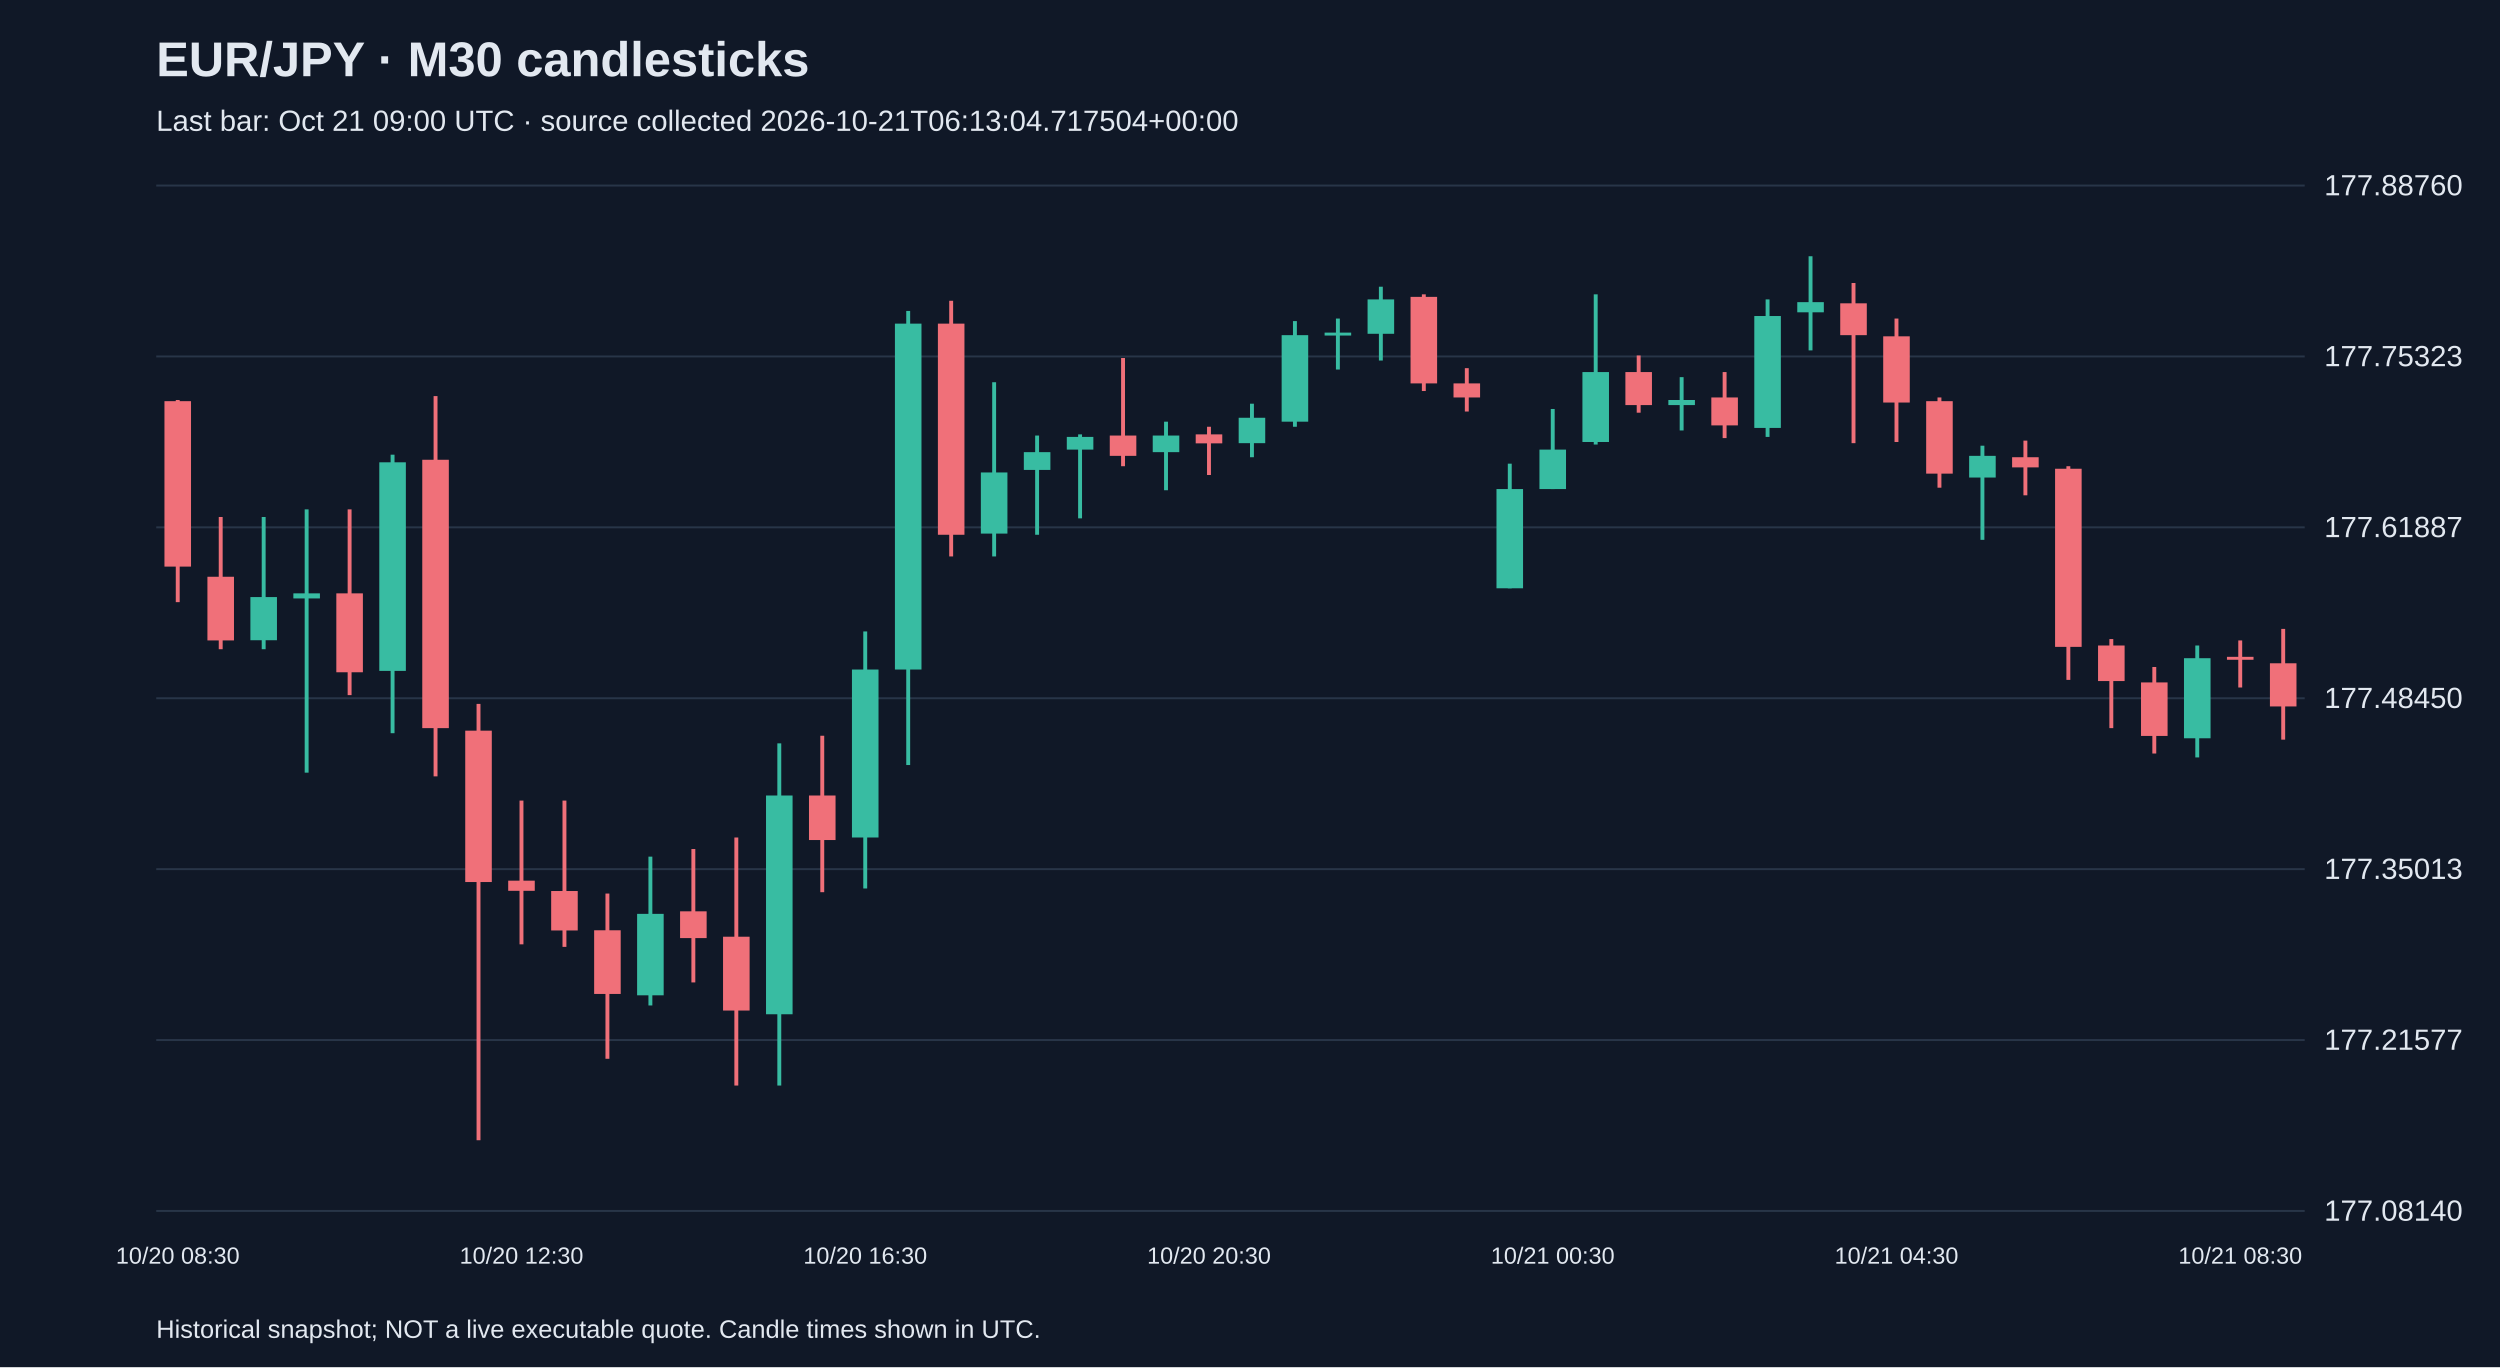
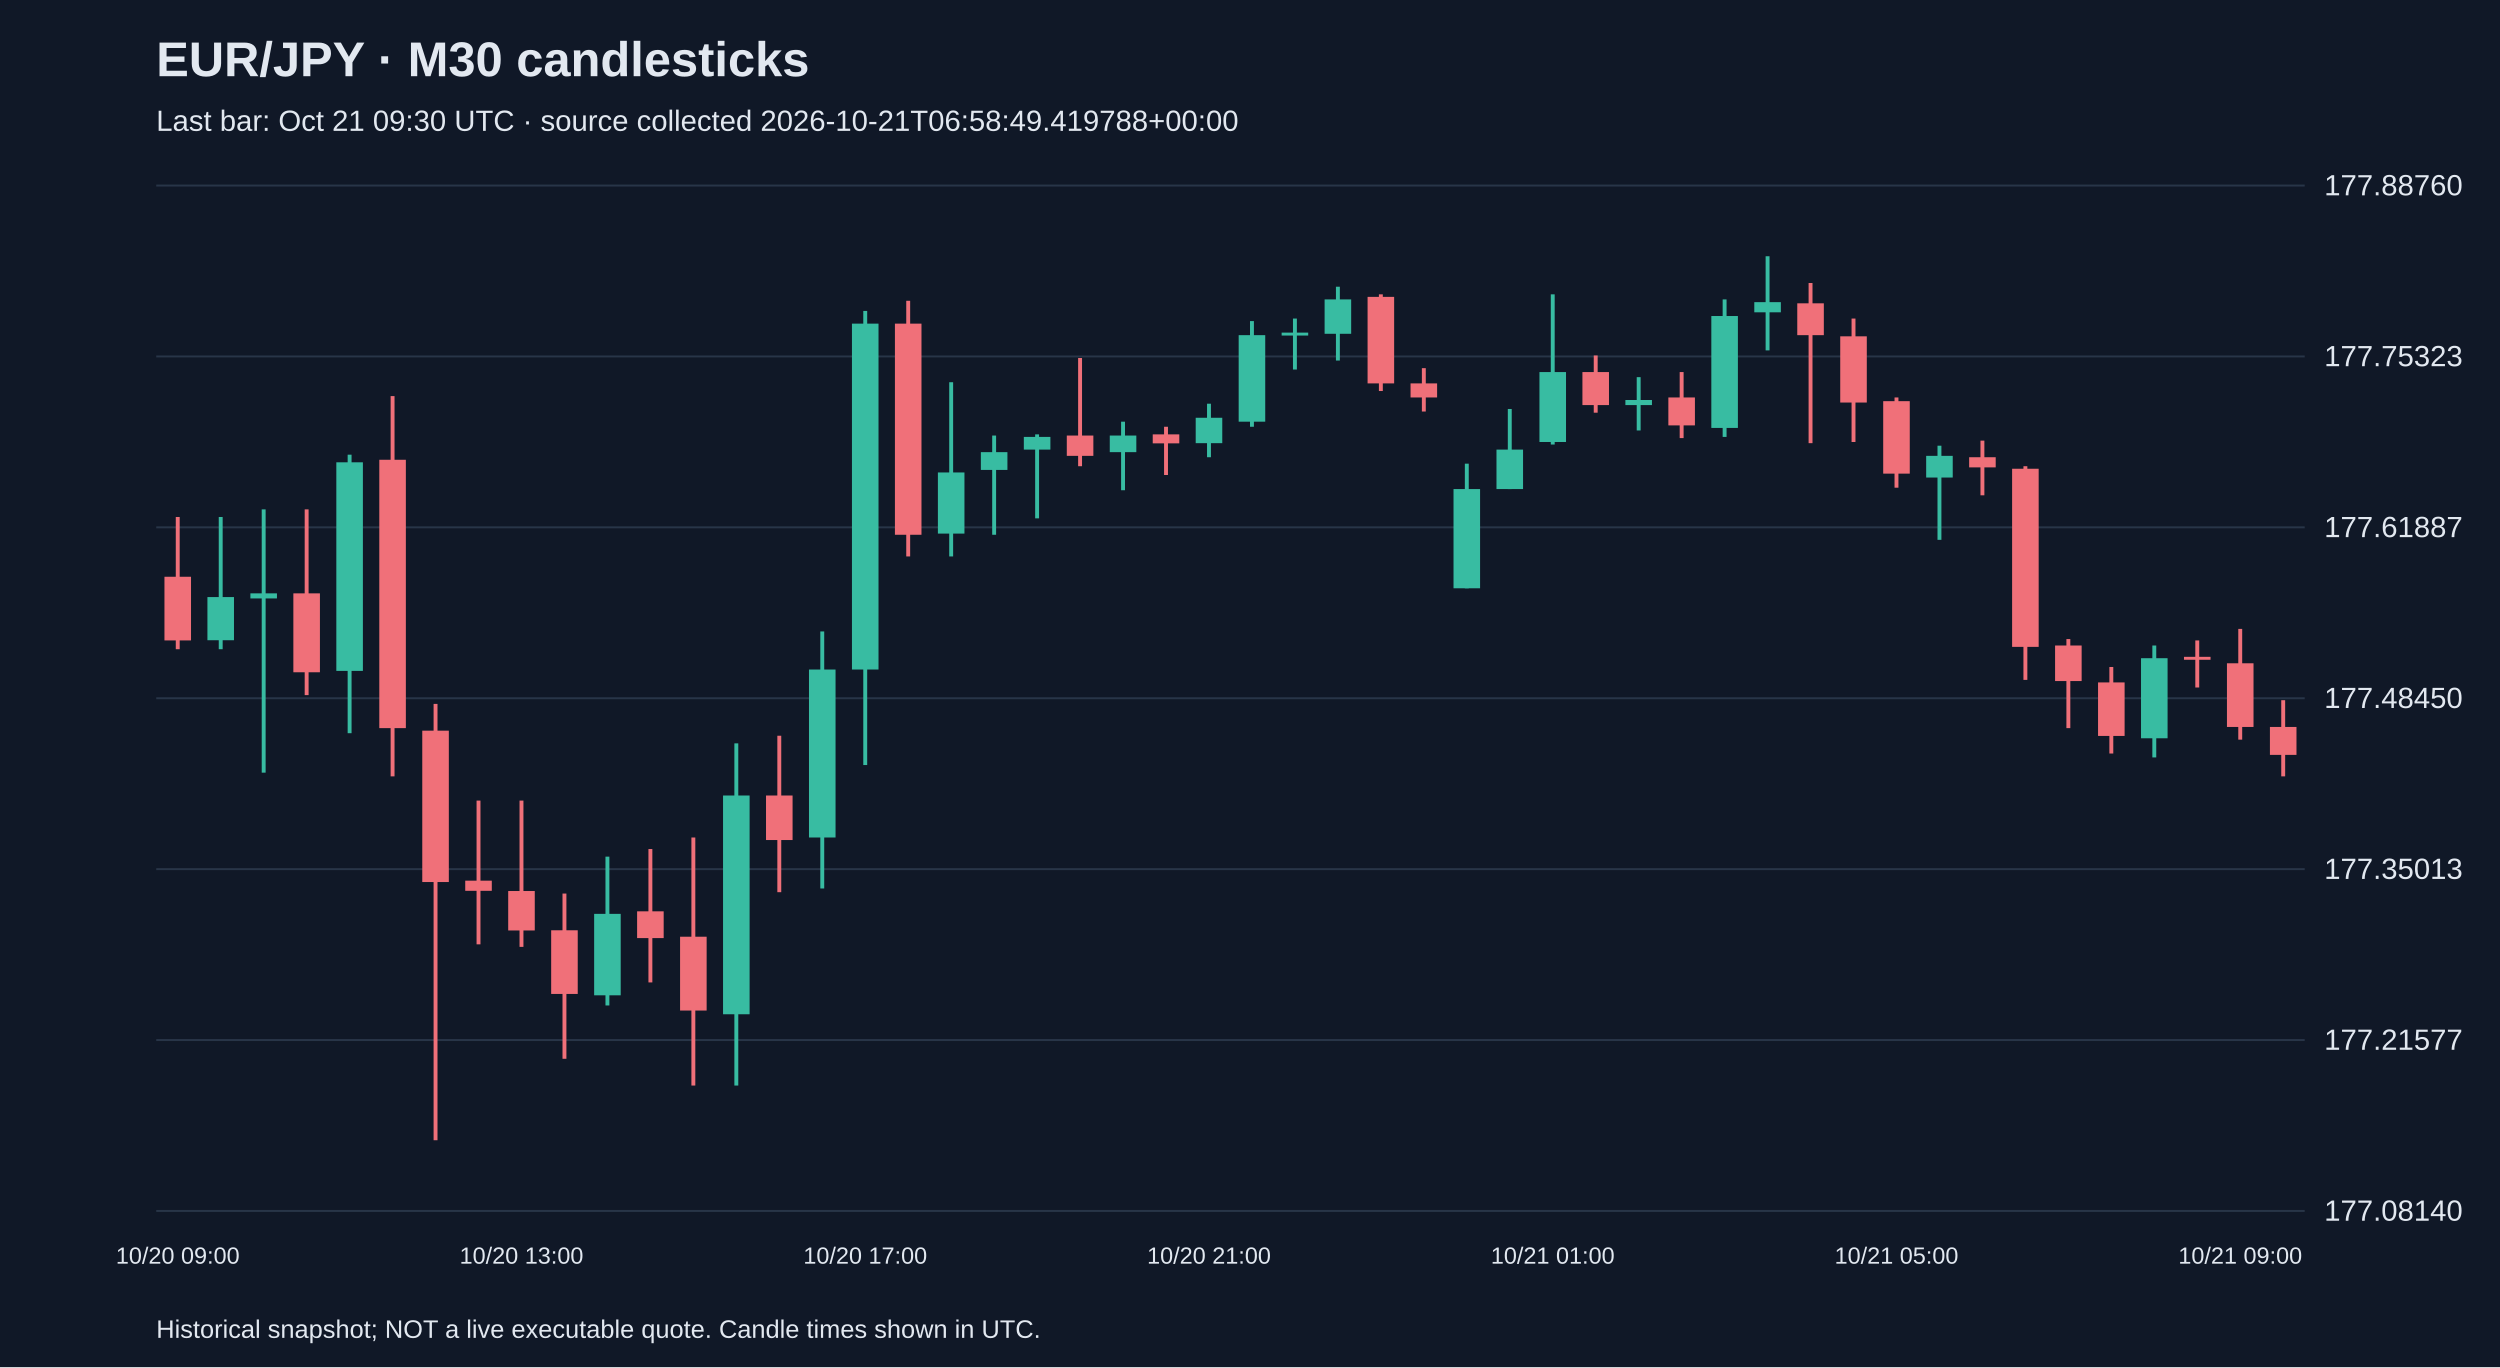
<svg xmlns="http://www.w3.org/2000/svg" viewBox="0 0 1280 700">
  <rect width="100%" height="100%" fill="#101827" />
  <style>text{font-family:Arial,sans-serif;fill:#e2e8f0}</style>
  <text x="80" y="39" font-size="25" font-weight="bold">EUR/JPY · M30 candlesticks</text>
-   <text x="80" y="67" font-size="15" fill="#a6b1c5">Last bar: Oct 21 09:00 UTC · source collected 2026-10-21T06:13:04.717504+00:00</text>
+   <text x="80" y="67" font-size="15" fill="#a6b1c5">Last bar: Oct 21 09:30 UTC · source collected 2026-10-21T06:58:49.419788+00:00</text>
  <line x1="80" y1="620.0" x2="1180" y2="620.0" stroke="#283548" />
  <text x="1190" y="625.0" font-size="15">177.08140</text>
  <line x1="80" y1="532.5" x2="1180" y2="532.5" stroke="#283548" />
  <text x="1190" y="537.5" font-size="15">177.21577</text>
  <line x1="80" y1="445.0" x2="1180" y2="445.0" stroke="#283548" />
  <text x="1190" y="450.0" font-size="15">177.35013</text>
  <line x1="80" y1="357.5" x2="1180" y2="357.5" stroke="#283548" />
  <text x="1190" y="362.5" font-size="15">177.48450</text>
  <line x1="80" y1="270.0" x2="1180" y2="270.0" stroke="#283548" />
  <text x="1190" y="275.0" font-size="15">177.61887</text>
  <line x1="80" y1="182.5" x2="1180" y2="182.5" stroke="#283548" />
  <text x="1190" y="187.5" font-size="15">177.75323</text>
  <line x1="80" y1="95.0" x2="1180" y2="95.0" stroke="#283548" />
  <text x="1190" y="100.0" font-size="15">177.88760</text>
-   <line x1="91.0" y1="204.8" x2="91.0" y2="308.3" stroke="#f07079" stroke-width="2" />
-   <rect x="84.2" y="205.4" width="13.6" height="84.7" fill="#f07079" />
-   <text x="91.0" y="647" text-anchor="middle" font-size="12">10/20 08:30</text>
-   <line x1="113.0" y1="264.7" x2="113.0" y2="332.4" stroke="#f07079" stroke-width="2" />
-   <rect x="106.2" y="295.3" width="13.6" height="32.6" fill="#f07079" />
-   <line x1="135.0" y1="264.7" x2="135.0" y2="332.4" stroke="#38bca2" stroke-width="2" />
-   <rect x="128.2" y="305.7" width="13.6" height="22.1" fill="#38bca2" />
-   <line x1="157.0" y1="260.8" x2="157.0" y2="395.6" stroke="#38bca2" stroke-width="2" />
-   <rect x="150.2" y="303.8" width="13.6" height="2.6" fill="#38bca2" />
-   <line x1="179.0" y1="260.8" x2="179.0" y2="355.9" stroke="#f07079" stroke-width="2" />
-   <rect x="172.2" y="303.8" width="13.6" height="40.4" fill="#f07079" />
-   <line x1="201.0" y1="232.8" x2="201.0" y2="375.4" stroke="#38bca2" stroke-width="2" />
-   <rect x="194.2" y="236.7" width="13.6" height="106.8" fill="#38bca2" />
-   <line x1="223.0" y1="202.8" x2="223.0" y2="397.5" stroke="#f07079" stroke-width="2" />
-   <rect x="216.2" y="235.4" width="13.6" height="137.4" fill="#f07079" />
-   <line x1="245.0" y1="360.4" x2="245.0" y2="583.8" stroke="#f07079" stroke-width="2" />
-   <rect x="238.2" y="374.1" width="13.6" height="77.5" fill="#f07079" />
-   <line x1="267.0" y1="409.9" x2="267.0" y2="483.5" stroke="#f07079" stroke-width="2" />
-   <rect x="260.2" y="450.9" width="13.6" height="5.2" fill="#f07079" />
-   <text x="267.0" y="647" text-anchor="middle" font-size="12">10/20 12:30</text>
-   <line x1="289.0" y1="409.9" x2="289.0" y2="484.8" stroke="#f07079" stroke-width="2" />
-   <rect x="282.2" y="456.2" width="13.6" height="20.2" fill="#f07079" />
-   <line x1="311.0" y1="457.5" x2="311.0" y2="542.1" stroke="#f07079" stroke-width="2" />
-   <rect x="304.2" y="476.3" width="13.6" height="32.6" fill="#f07079" />
-   <line x1="333.0" y1="438.6" x2="333.0" y2="514.8" stroke="#38bca2" stroke-width="2" />
-   <rect x="326.2" y="467.9" width="13.6" height="41.7" fill="#38bca2" />
-   <line x1="355.0" y1="434.7" x2="355.0" y2="503.0" stroke="#f07079" stroke-width="2" />
-   <rect x="348.2" y="466.6" width="13.6" height="13.7" fill="#f07079" />
-   <line x1="377.0" y1="428.8" x2="377.0" y2="555.8" stroke="#f07079" stroke-width="2" />
-   <rect x="370.2" y="479.6" width="13.6" height="37.8" fill="#f07079" />
-   <line x1="399.0" y1="380.6" x2="399.0" y2="555.8" stroke="#38bca2" stroke-width="2" />
-   <rect x="392.2" y="407.3" width="13.6" height="112.0" fill="#38bca2" />
-   <line x1="421.0" y1="376.7" x2="421.0" y2="456.8" stroke="#f07079" stroke-width="2" />
-   <rect x="414.2" y="407.3" width="13.6" height="22.8" fill="#f07079" />
-   <line x1="443.0" y1="323.3" x2="443.0" y2="454.9" stroke="#38bca2" stroke-width="2" />
-   <rect x="436.2" y="342.8" width="13.6" height="86.0" fill="#38bca2" />
-   <text x="443.0" y="647" text-anchor="middle" font-size="12">10/20 16:30</text>
-   <line x1="465.0" y1="159.2" x2="465.0" y2="391.7" stroke="#38bca2" stroke-width="2" />
-   <rect x="458.2" y="165.7" width="13.6" height="177.1" fill="#38bca2" />
-   <line x1="487.0" y1="154.0" x2="487.0" y2="284.9" stroke="#f07079" stroke-width="2" />
-   <rect x="480.2" y="165.7" width="13.6" height="108.1" fill="#f07079" />
-   <line x1="509.0" y1="195.7" x2="509.0" y2="284.9" stroke="#38bca2" stroke-width="2" />
-   <rect x="502.2" y="241.9" width="13.6" height="31.3" fill="#38bca2" />
-   <line x1="531.0" y1="223.0" x2="531.0" y2="273.8" stroke="#38bca2" stroke-width="2" />
-   <rect x="524.2" y="231.5" width="13.6" height="9.1" fill="#38bca2" />
-   <line x1="553.0" y1="222.4" x2="553.0" y2="265.4" stroke="#38bca2" stroke-width="2" />
-   <rect x="546.2" y="223.7" width="13.6" height="6.5" fill="#38bca2" />
-   <line x1="575.0" y1="183.3" x2="575.0" y2="238.7" stroke="#f07079" stroke-width="2" />
-   <rect x="568.2" y="223.0" width="13.6" height="10.4" fill="#f07079" />
-   <line x1="597.0" y1="215.9" x2="597.0" y2="251.0" stroke="#38bca2" stroke-width="2" />
-   <rect x="590.2" y="223.0" width="13.6" height="8.5" fill="#38bca2" />
-   <line x1="619.0" y1="218.5" x2="619.0" y2="243.2" stroke="#f07079" stroke-width="2" />
-   <rect x="612.2" y="222.4" width="13.6" height="4.6" fill="#f07079" />
-   <text x="619.0" y="647" text-anchor="middle" font-size="12">10/20 20:30</text>
-   <line x1="641.0" y1="206.7" x2="641.0" y2="234.1" stroke="#38bca2" stroke-width="2" />
-   <rect x="634.2" y="213.9" width="13.6" height="13.0" fill="#38bca2" />
-   <line x1="663.0" y1="164.4" x2="663.0" y2="218.5" stroke="#38bca2" stroke-width="2" />
-   <rect x="656.2" y="171.6" width="13.6" height="44.3" fill="#38bca2" />
-   <line x1="685.0" y1="163.1" x2="685.0" y2="189.2" stroke="#38bca2" stroke-width="2" />
-   <rect x="678.2" y="170.3" width="13.6" height="1.5" fill="#38bca2" />
-   <line x1="707.0" y1="146.8" x2="707.0" y2="184.6" stroke="#38bca2" stroke-width="2" />
-   <rect x="700.2" y="153.3" width="13.6" height="17.6" fill="#38bca2" />
-   <line x1="729.0" y1="150.7" x2="729.0" y2="200.2" stroke="#f07079" stroke-width="2" />
-   <rect x="722.2" y="152.0" width="13.6" height="44.3" fill="#f07079" />
-   <line x1="751.0" y1="188.5" x2="751.0" y2="210.7" stroke="#f07079" stroke-width="2" />
-   <rect x="744.2" y="196.3" width="13.6" height="7.2" fill="#f07079" />
-   <line x1="773.0" y1="237.4" x2="773.0" y2="301.2" stroke="#38bca2" stroke-width="2" />
-   <rect x="766.2" y="250.4" width="13.6" height="50.8" fill="#38bca2" />
-   <line x1="795.0" y1="209.4" x2="795.0" y2="250.4" stroke="#38bca2" stroke-width="2" />
-   <rect x="788.2" y="230.2" width="13.6" height="20.2" fill="#38bca2" />
-   <text x="795.0" y="647" text-anchor="middle" font-size="12">10/21 00:30</text>
-   <line x1="817.0" y1="150.7" x2="817.0" y2="227.6" stroke="#38bca2" stroke-width="2" />
-   <rect x="810.2" y="190.5" width="13.6" height="35.8" fill="#38bca2" />
-   <line x1="839.0" y1="182.0" x2="839.0" y2="211.3" stroke="#f07079" stroke-width="2" />
-   <rect x="832.2" y="190.5" width="13.6" height="16.9" fill="#f07079" />
-   <line x1="861.0" y1="193.1" x2="861.0" y2="220.4" stroke="#38bca2" stroke-width="2" />
-   <rect x="854.2" y="204.8" width="13.6" height="2.6" fill="#38bca2" />
-   <line x1="883.0" y1="190.5" x2="883.0" y2="224.3" stroke="#f07079" stroke-width="2" />
-   <rect x="876.2" y="203.5" width="13.6" height="14.3" fill="#f07079" />
-   <line x1="905.0" y1="153.3" x2="905.0" y2="223.7" stroke="#38bca2" stroke-width="2" />
-   <rect x="898.2" y="161.8" width="13.6" height="57.3" fill="#38bca2" />
-   <line x1="927.0" y1="131.2" x2="927.0" y2="179.4" stroke="#38bca2" stroke-width="2" />
-   <rect x="920.2" y="154.7" width="13.6" height="5.2" fill="#38bca2" />
-   <line x1="949.0" y1="144.9" x2="949.0" y2="226.9" stroke="#f07079" stroke-width="2" />
-   <rect x="942.2" y="155.3" width="13.6" height="16.3" fill="#f07079" />
-   <line x1="971.0" y1="163.1" x2="971.0" y2="226.3" stroke="#f07079" stroke-width="2" />
-   <rect x="964.2" y="172.2" width="13.6" height="33.9" fill="#f07079" />
-   <text x="971.0" y="647" text-anchor="middle" font-size="12">10/21 04:30</text>
-   <line x1="993.0" y1="203.5" x2="993.0" y2="249.7" stroke="#f07079" stroke-width="2" />
-   <rect x="986.2" y="205.4" width="13.6" height="37.1" fill="#f07079" />
-   <line x1="1015.0" y1="228.2" x2="1015.0" y2="276.4" stroke="#38bca2" stroke-width="2" />
-   <rect x="1008.2" y="233.4" width="13.6" height="11.1" fill="#38bca2" />
-   <line x1="1037.0" y1="225.6" x2="1037.0" y2="253.6" stroke="#f07079" stroke-width="2" />
-   <rect x="1030.2" y="234.1" width="13.6" height="5.2" fill="#f07079" />
-   <line x1="1059.0" y1="238.7" x2="1059.0" y2="348.1" stroke="#f07079" stroke-width="2" />
-   <rect x="1052.2" y="240.0" width="13.6" height="91.2" fill="#f07079" />
-   <line x1="1081.0" y1="327.2" x2="1081.0" y2="372.8" stroke="#f07079" stroke-width="2" />
-   <rect x="1074.2" y="330.5" width="13.6" height="18.2" fill="#f07079" />
-   <line x1="1103.0" y1="341.5" x2="1103.0" y2="385.8" stroke="#f07079" stroke-width="2" />
-   <rect x="1096.2" y="349.4" width="13.6" height="27.4" fill="#f07079" />
-   <line x1="1125.0" y1="330.5" x2="1125.0" y2="387.8" stroke="#38bca2" stroke-width="2" />
-   <rect x="1118.2" y="337.0" width="13.6" height="41.0" fill="#38bca2" />
-   <line x1="1147.0" y1="327.9" x2="1147.0" y2="352.0" stroke="#f07079" stroke-width="2" />
-   <rect x="1140.2" y="336.3" width="13.6" height="1.5" fill="#f07079" />
-   <text x="1147.0" y="647" text-anchor="middle" font-size="12">10/21 08:30</text>
-   <line x1="1169.0" y1="322.0" x2="1169.0" y2="378.7" stroke="#f07079" stroke-width="2" />
-   <rect x="1162.2" y="339.6" width="13.6" height="22.1" fill="#f07079" />
+   <line x1="91.0" y1="264.7" x2="91.0" y2="332.4" stroke="#f07079" stroke-width="2" />
+   <rect x="84.2" y="295.3" width="13.6" height="32.6" fill="#f07079" />
+   <text x="91.0" y="647" text-anchor="middle" font-size="12">10/20 09:00</text>
+   <line x1="113.0" y1="264.7" x2="113.0" y2="332.4" stroke="#38bca2" stroke-width="2" />
+   <rect x="106.2" y="305.7" width="13.6" height="22.1" fill="#38bca2" />
+   <line x1="135.0" y1="260.8" x2="135.0" y2="395.6" stroke="#38bca2" stroke-width="2" />
+   <rect x="128.2" y="303.8" width="13.6" height="2.6" fill="#38bca2" />
+   <line x1="157.0" y1="260.8" x2="157.0" y2="355.9" stroke="#f07079" stroke-width="2" />
+   <rect x="150.2" y="303.8" width="13.6" height="40.4" fill="#f07079" />
+   <line x1="179.0" y1="232.8" x2="179.0" y2="375.4" stroke="#38bca2" stroke-width="2" />
+   <rect x="172.2" y="236.7" width="13.6" height="106.8" fill="#38bca2" />
+   <line x1="201.0" y1="202.8" x2="201.0" y2="397.5" stroke="#f07079" stroke-width="2" />
+   <rect x="194.2" y="235.4" width="13.6" height="137.4" fill="#f07079" />
+   <line x1="223.0" y1="360.4" x2="223.0" y2="583.8" stroke="#f07079" stroke-width="2" />
+   <rect x="216.2" y="374.1" width="13.6" height="77.5" fill="#f07079" />
+   <line x1="245.0" y1="409.9" x2="245.0" y2="483.5" stroke="#f07079" stroke-width="2" />
+   <rect x="238.2" y="450.9" width="13.6" height="5.2" fill="#f07079" />
+   <line x1="267.0" y1="409.9" x2="267.0" y2="484.8" stroke="#f07079" stroke-width="2" />
+   <rect x="260.2" y="456.2" width="13.6" height="20.2" fill="#f07079" />
+   <text x="267.0" y="647" text-anchor="middle" font-size="12">10/20 13:00</text>
+   <line x1="289.0" y1="457.5" x2="289.0" y2="542.1" stroke="#f07079" stroke-width="2" />
+   <rect x="282.2" y="476.3" width="13.6" height="32.6" fill="#f07079" />
+   <line x1="311.0" y1="438.6" x2="311.0" y2="514.8" stroke="#38bca2" stroke-width="2" />
+   <rect x="304.2" y="467.9" width="13.6" height="41.7" fill="#38bca2" />
+   <line x1="333.0" y1="434.7" x2="333.0" y2="503.0" stroke="#f07079" stroke-width="2" />
+   <rect x="326.2" y="466.6" width="13.6" height="13.7" fill="#f07079" />
+   <line x1="355.0" y1="428.8" x2="355.0" y2="555.8" stroke="#f07079" stroke-width="2" />
+   <rect x="348.2" y="479.6" width="13.6" height="37.8" fill="#f07079" />
+   <line x1="377.0" y1="380.6" x2="377.0" y2="555.8" stroke="#38bca2" stroke-width="2" />
+   <rect x="370.2" y="407.3" width="13.6" height="112.0" fill="#38bca2" />
+   <line x1="399.0" y1="376.7" x2="399.0" y2="456.8" stroke="#f07079" stroke-width="2" />
+   <rect x="392.2" y="407.3" width="13.6" height="22.8" fill="#f07079" />
+   <line x1="421.0" y1="323.3" x2="421.0" y2="454.9" stroke="#38bca2" stroke-width="2" />
+   <rect x="414.2" y="342.8" width="13.6" height="86.0" fill="#38bca2" />
+   <line x1="443.0" y1="159.2" x2="443.0" y2="391.7" stroke="#38bca2" stroke-width="2" />
+   <rect x="436.2" y="165.7" width="13.6" height="177.1" fill="#38bca2" />
+   <text x="443.0" y="647" text-anchor="middle" font-size="12">10/20 17:00</text>
+   <line x1="465.0" y1="154.0" x2="465.0" y2="284.9" stroke="#f07079" stroke-width="2" />
+   <rect x="458.2" y="165.7" width="13.6" height="108.1" fill="#f07079" />
+   <line x1="487.0" y1="195.7" x2="487.0" y2="284.9" stroke="#38bca2" stroke-width="2" />
+   <rect x="480.2" y="241.9" width="13.6" height="31.3" fill="#38bca2" />
+   <line x1="509.0" y1="223.0" x2="509.0" y2="273.8" stroke="#38bca2" stroke-width="2" />
+   <rect x="502.2" y="231.5" width="13.6" height="9.1" fill="#38bca2" />
+   <line x1="531.0" y1="222.4" x2="531.0" y2="265.4" stroke="#38bca2" stroke-width="2" />
+   <rect x="524.2" y="223.7" width="13.6" height="6.5" fill="#38bca2" />
+   <line x1="553.0" y1="183.3" x2="553.0" y2="238.7" stroke="#f07079" stroke-width="2" />
+   <rect x="546.2" y="223.0" width="13.6" height="10.4" fill="#f07079" />
+   <line x1="575.0" y1="215.9" x2="575.0" y2="251.0" stroke="#38bca2" stroke-width="2" />
+   <rect x="568.2" y="223.0" width="13.6" height="8.5" fill="#38bca2" />
+   <line x1="597.0" y1="218.5" x2="597.0" y2="243.2" stroke="#f07079" stroke-width="2" />
+   <rect x="590.2" y="222.4" width="13.6" height="4.6" fill="#f07079" />
+   <line x1="619.0" y1="206.7" x2="619.0" y2="234.1" stroke="#38bca2" stroke-width="2" />
+   <rect x="612.2" y="213.9" width="13.6" height="13.0" fill="#38bca2" />
+   <text x="619.0" y="647" text-anchor="middle" font-size="12">10/20 21:00</text>
+   <line x1="641.0" y1="164.4" x2="641.0" y2="218.5" stroke="#38bca2" stroke-width="2" />
+   <rect x="634.2" y="171.6" width="13.6" height="44.3" fill="#38bca2" />
+   <line x1="663.0" y1="163.1" x2="663.0" y2="189.2" stroke="#38bca2" stroke-width="2" />
+   <rect x="656.2" y="170.3" width="13.6" height="1.5" fill="#38bca2" />
+   <line x1="685.0" y1="146.8" x2="685.0" y2="184.6" stroke="#38bca2" stroke-width="2" />
+   <rect x="678.2" y="153.3" width="13.6" height="17.6" fill="#38bca2" />
+   <line x1="707.0" y1="150.7" x2="707.0" y2="200.2" stroke="#f07079" stroke-width="2" />
+   <rect x="700.2" y="152.0" width="13.6" height="44.3" fill="#f07079" />
+   <line x1="729.0" y1="188.5" x2="729.0" y2="210.7" stroke="#f07079" stroke-width="2" />
+   <rect x="722.2" y="196.3" width="13.6" height="7.2" fill="#f07079" />
+   <line x1="751.0" y1="237.4" x2="751.0" y2="301.2" stroke="#38bca2" stroke-width="2" />
+   <rect x="744.2" y="250.4" width="13.6" height="50.8" fill="#38bca2" />
+   <line x1="773.0" y1="209.4" x2="773.0" y2="250.4" stroke="#38bca2" stroke-width="2" />
+   <rect x="766.2" y="230.2" width="13.6" height="20.2" fill="#38bca2" />
+   <line x1="795.0" y1="150.7" x2="795.0" y2="227.6" stroke="#38bca2" stroke-width="2" />
+   <rect x="788.2" y="190.5" width="13.6" height="35.8" fill="#38bca2" />
+   <text x="795.0" y="647" text-anchor="middle" font-size="12">10/21 01:00</text>
+   <line x1="817.0" y1="182.0" x2="817.0" y2="211.3" stroke="#f07079" stroke-width="2" />
+   <rect x="810.2" y="190.5" width="13.6" height="16.9" fill="#f07079" />
+   <line x1="839.0" y1="193.1" x2="839.0" y2="220.4" stroke="#38bca2" stroke-width="2" />
+   <rect x="832.2" y="204.8" width="13.6" height="2.6" fill="#38bca2" />
+   <line x1="861.0" y1="190.5" x2="861.0" y2="224.3" stroke="#f07079" stroke-width="2" />
+   <rect x="854.2" y="203.5" width="13.6" height="14.3" fill="#f07079" />
+   <line x1="883.0" y1="153.3" x2="883.0" y2="223.7" stroke="#38bca2" stroke-width="2" />
+   <rect x="876.2" y="161.8" width="13.6" height="57.3" fill="#38bca2" />
+   <line x1="905.0" y1="131.2" x2="905.0" y2="179.4" stroke="#38bca2" stroke-width="2" />
+   <rect x="898.2" y="154.7" width="13.6" height="5.2" fill="#38bca2" />
+   <line x1="927.0" y1="144.9" x2="927.0" y2="226.9" stroke="#f07079" stroke-width="2" />
+   <rect x="920.2" y="155.3" width="13.6" height="16.3" fill="#f07079" />
+   <line x1="949.0" y1="163.1" x2="949.0" y2="226.3" stroke="#f07079" stroke-width="2" />
+   <rect x="942.2" y="172.2" width="13.6" height="33.9" fill="#f07079" />
+   <line x1="971.0" y1="203.5" x2="971.0" y2="249.7" stroke="#f07079" stroke-width="2" />
+   <rect x="964.2" y="205.4" width="13.6" height="37.1" fill="#f07079" />
+   <text x="971.0" y="647" text-anchor="middle" font-size="12">10/21 05:00</text>
+   <line x1="993.0" y1="228.2" x2="993.0" y2="276.4" stroke="#38bca2" stroke-width="2" />
+   <rect x="986.2" y="233.4" width="13.6" height="11.1" fill="#38bca2" />
+   <line x1="1015.0" y1="225.6" x2="1015.0" y2="253.6" stroke="#f07079" stroke-width="2" />
+   <rect x="1008.2" y="234.1" width="13.6" height="5.2" fill="#f07079" />
+   <line x1="1037.0" y1="238.7" x2="1037.0" y2="348.1" stroke="#f07079" stroke-width="2" />
+   <rect x="1030.2" y="240.0" width="13.6" height="91.2" fill="#f07079" />
+   <line x1="1059.0" y1="327.2" x2="1059.0" y2="372.8" stroke="#f07079" stroke-width="2" />
+   <rect x="1052.2" y="330.5" width="13.6" height="18.2" fill="#f07079" />
+   <line x1="1081.0" y1="341.5" x2="1081.0" y2="385.8" stroke="#f07079" stroke-width="2" />
+   <rect x="1074.2" y="349.4" width="13.6" height="27.4" fill="#f07079" />
+   <line x1="1103.0" y1="330.5" x2="1103.0" y2="387.8" stroke="#38bca2" stroke-width="2" />
+   <rect x="1096.2" y="337.0" width="13.6" height="41.0" fill="#38bca2" />
+   <line x1="1125.0" y1="327.9" x2="1125.0" y2="352.0" stroke="#f07079" stroke-width="2" />
+   <rect x="1118.2" y="336.3" width="13.6" height="1.5" fill="#f07079" />
+   <line x1="1147.0" y1="322.0" x2="1147.0" y2="378.7" stroke="#f07079" stroke-width="2" />
+   <rect x="1140.2" y="339.6" width="13.6" height="32.6" fill="#f07079" />
+   <text x="1147.0" y="647" text-anchor="middle" font-size="12">10/21 09:00</text>
+   <line x1="1169.0" y1="358.5" x2="1169.0" y2="397.5" stroke="#f07079" stroke-width="2" />
+   <rect x="1162.2" y="372.2" width="13.6" height="14.3" fill="#f07079" />
  <text x="80" y="685" font-size="13">Historical snapshot; NOT a live executable quote. Candle times shown in UTC.</text>
</svg>
